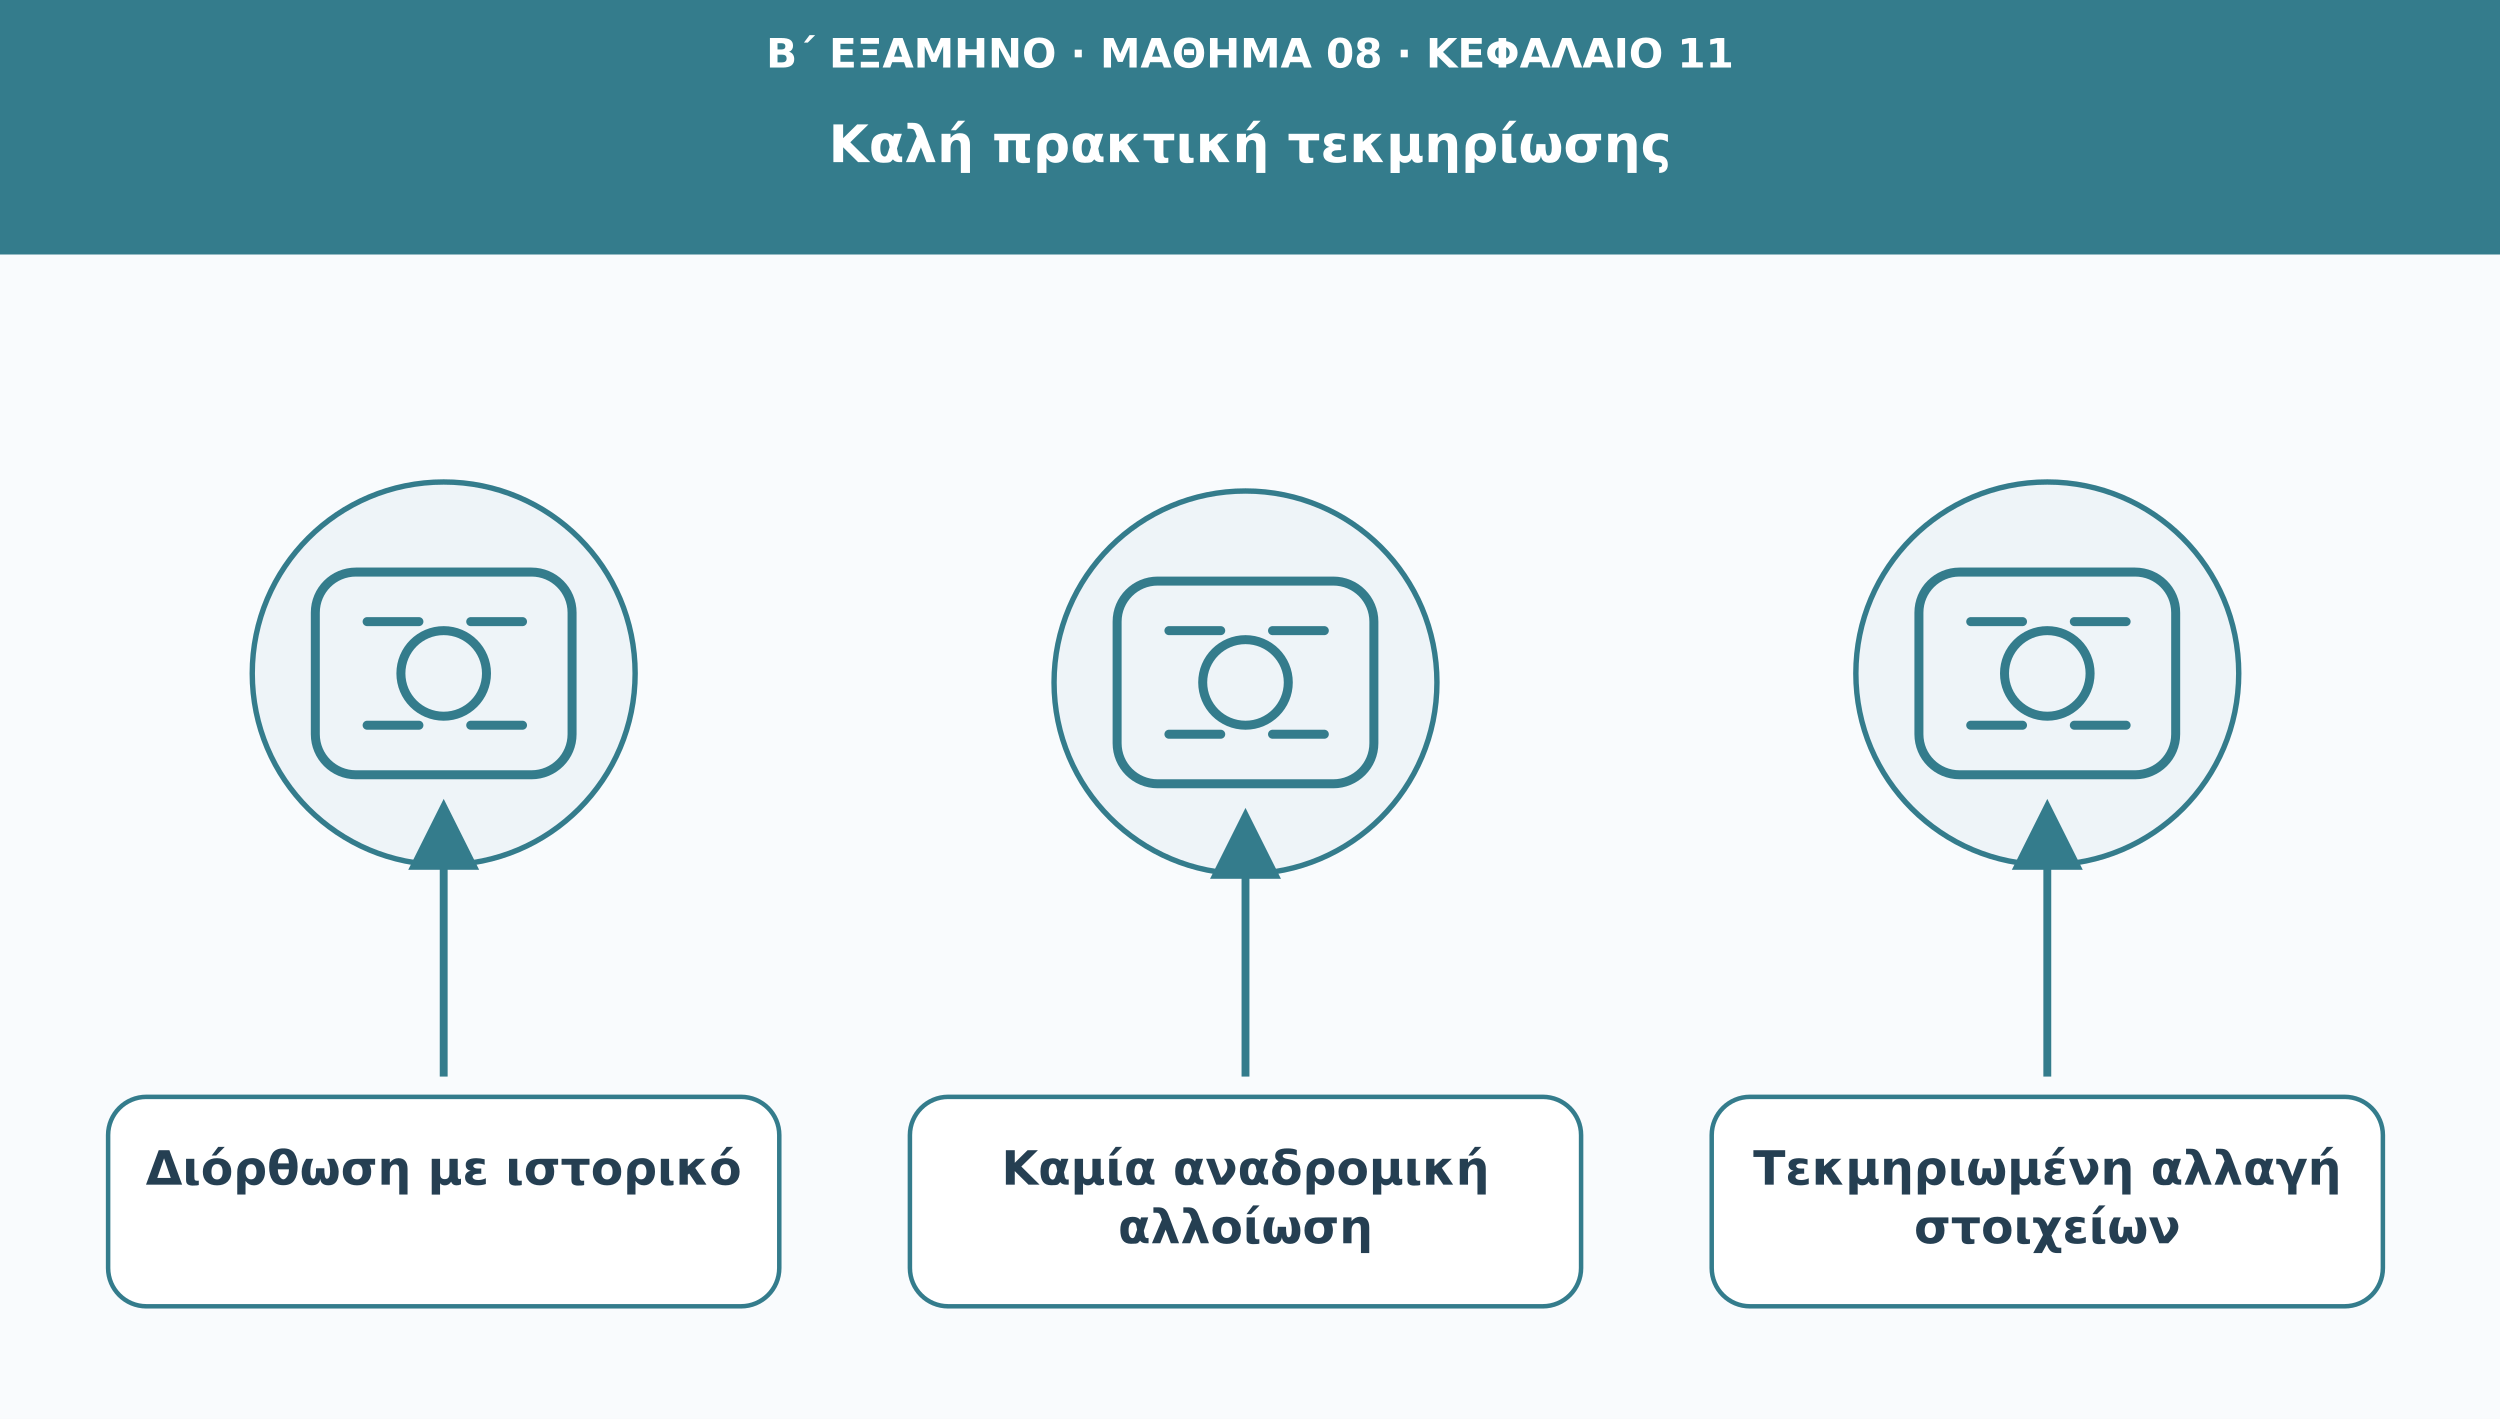
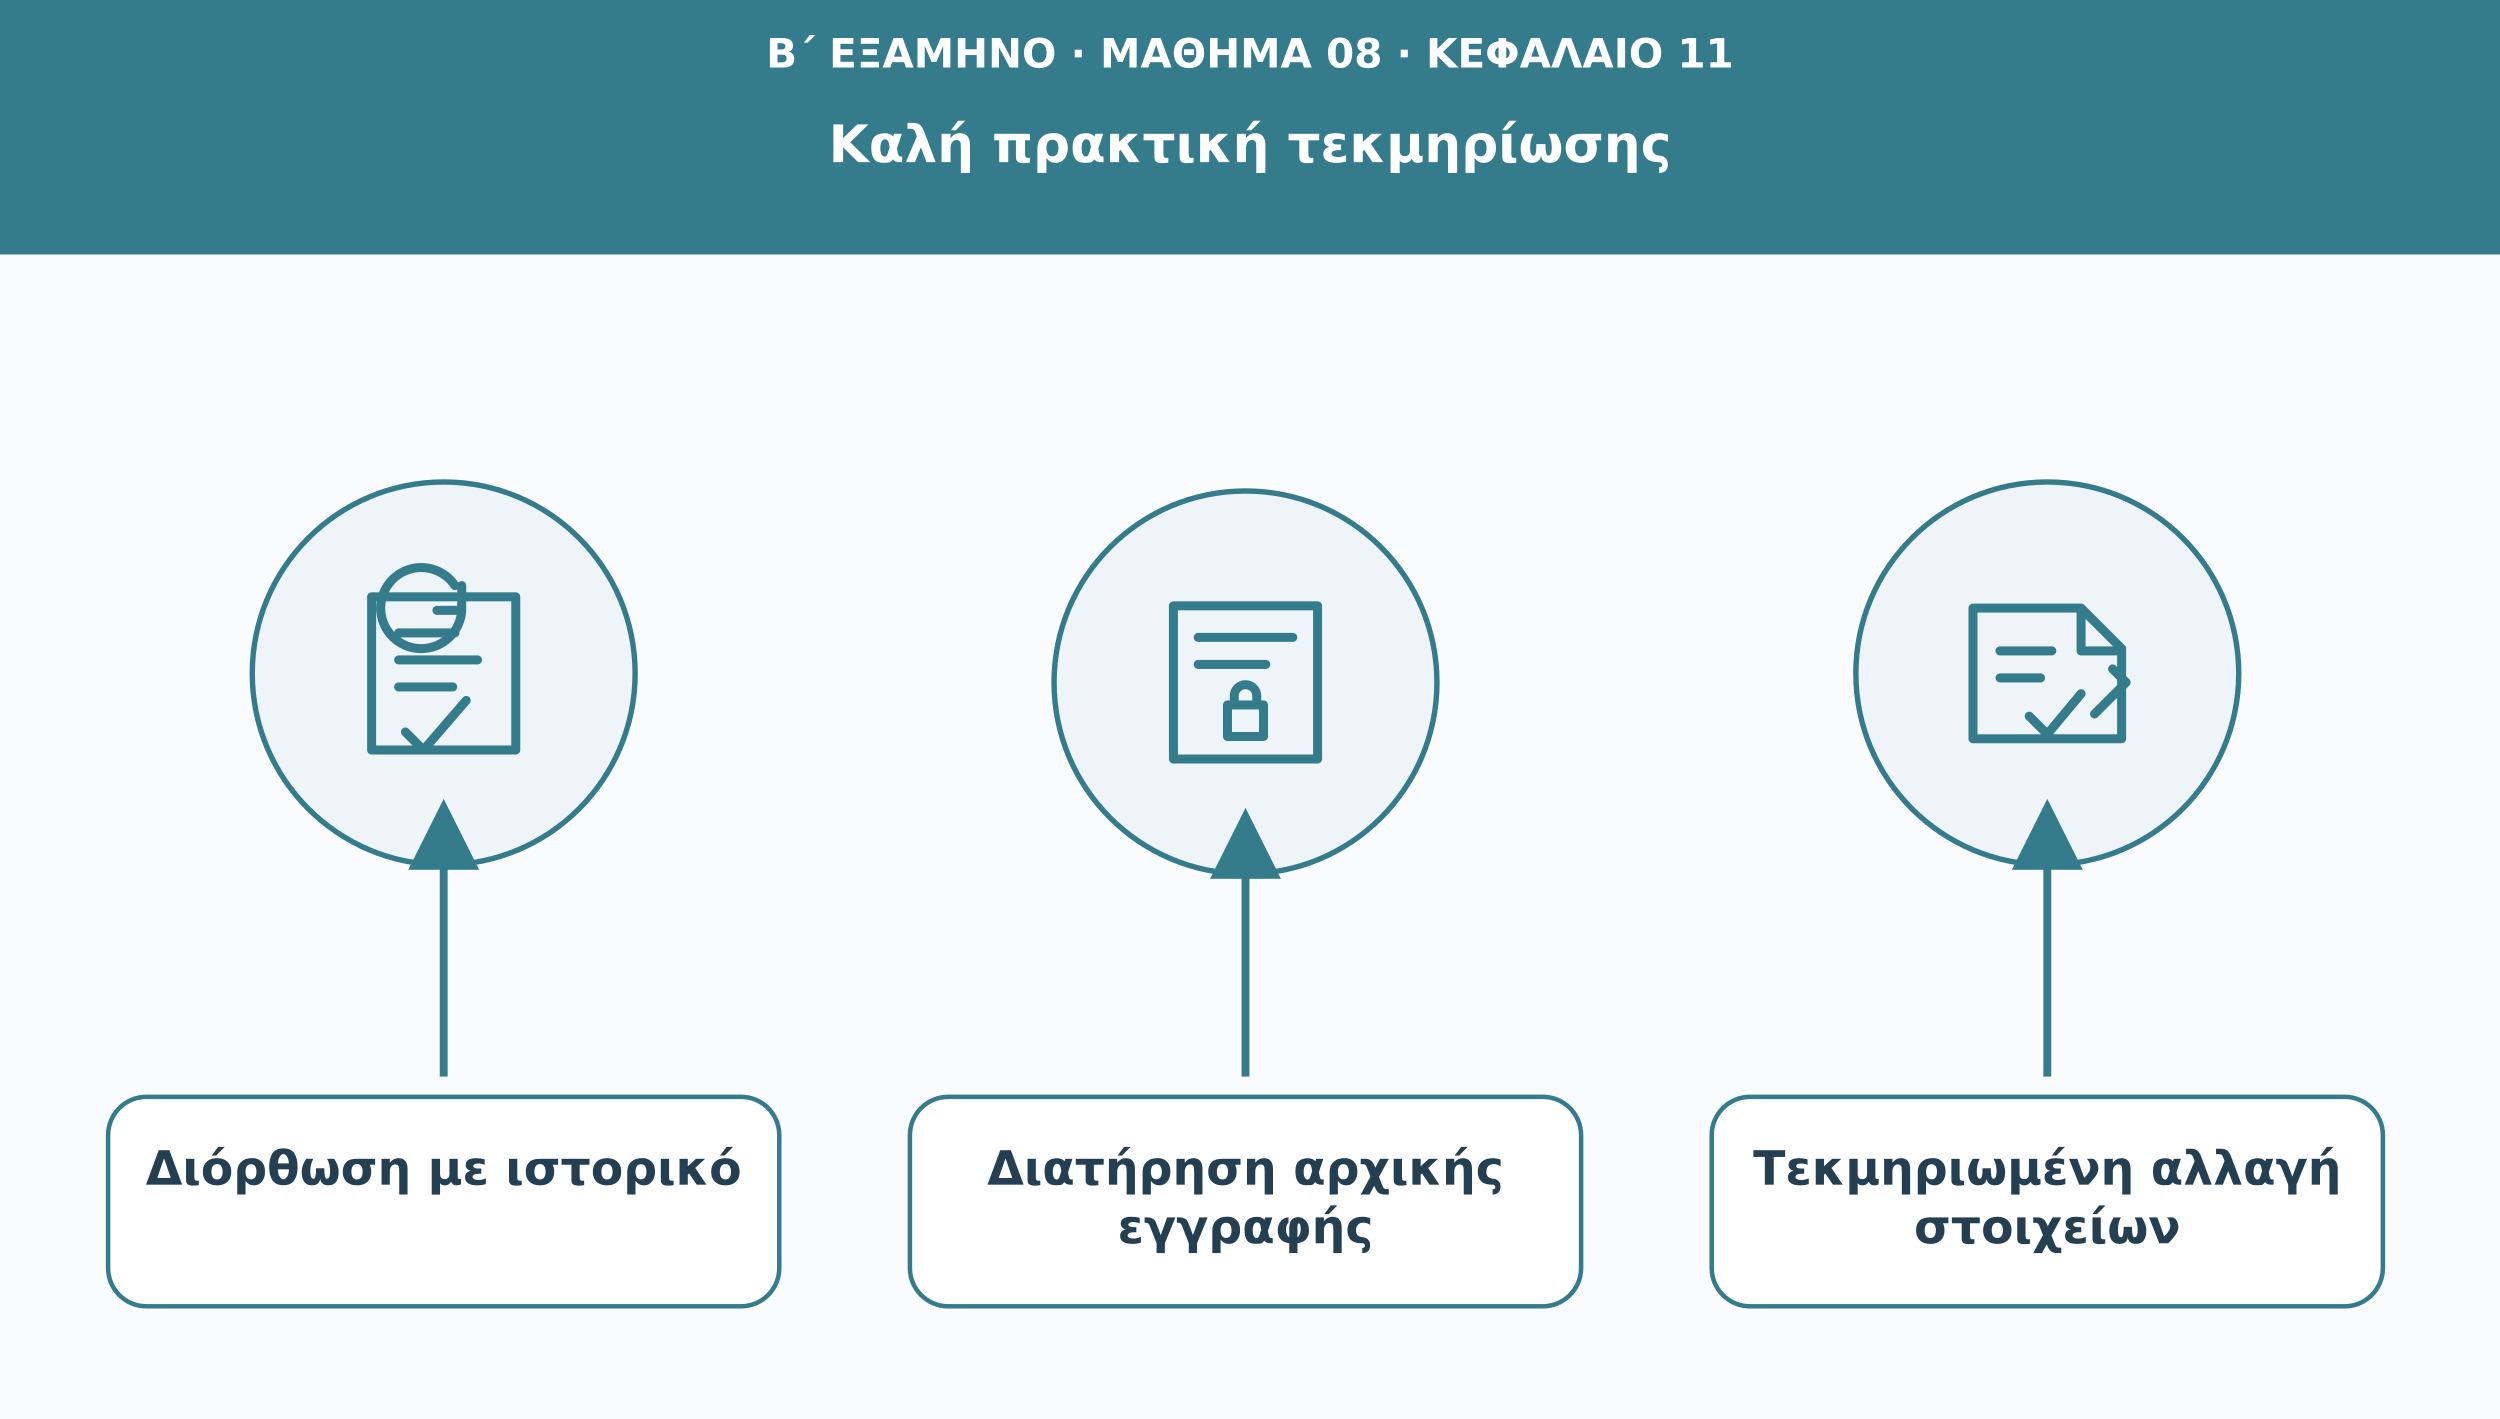
<svg xmlns="http://www.w3.org/2000/svg" viewBox="0 0 1110 630" role="img" aria-labelledby="t d">
  <defs>
    <marker id="arr" viewBox="0 0 10 10" markerWidth="9" markerHeight="9" refX="8" refY="5" orient="auto">
      <path d="M0 0L10 5L0 10Z" fill="#347c8c" />
    </marker>
  </defs>
  <rect width="1110" height="630" fill="#f9fbfd" />
  <rect width="1110" height="113" fill="#347c8c" />
  <text x="555" y="30" font-family="DejaVu Sans,Arial,sans-serif" font-size="18" fill="#ffffff" font-weight="690" text-anchor="middle">Β΄ ΕΞΑΜΗΝΟ · ΜΑΘΗΜΑ 08 · ΚΕΦΑΛΑΙΟ 11</text>
  <text x="555" y="72" font-family="DejaVu Sans,Arial,sans-serif" font-size="23" fill="#ffffff" font-weight="720" text-anchor="middle">Καλή πρακτική τεκμηρίωσης</text>
  <circle cx="197" cy="299" r="85" fill="#eef4f8" stroke="#347c8c" stroke-width="2.4" />
  <g transform="translate(197 299)" fill="none" stroke="#347c8c" stroke-width="4" stroke-linecap="round" stroke-linejoin="round">
-     <rect x="-57" y="-45" width="114" height="90" rx="18" />
-     <circle r="19" />
-     <path d="M-34-23h23m23 0h23m-69 46h23m23 0h23" />
+     <path d="M-32-34h64v68h-64z M-20-18h25m-25 12h35m-35 12h24 M8-28a18 18 0 1 1-3-11 M8-39v11h-11 M-17 26l8 8 19-22" />
  </g>
  <path d="M197 478L197 361" stroke="#347c8c" stroke-width="3.5" marker-end="url(#arr)" />
  <rect x="48" y="487" width="298" height="93" rx="17" fill="#ffffff" stroke="#347c8c" stroke-width="2" />
  <text x="197" y="526" font-family="DejaVu Sans,Arial,sans-serif" font-size="21" fill="#253f52" font-weight="700" text-anchor="middle">Διόρθωση με ιστορικό</text>
  <circle cx="553" cy="303" r="85" fill="#eef4f8" stroke="#347c8c" stroke-width="2.4" />
  <g transform="translate(553 303)" fill="none" stroke="#347c8c" stroke-width="4" stroke-linecap="round" stroke-linejoin="round">
-     <rect x="-57" y="-45" width="114" height="90" rx="18" />
-     <circle r="19" />
-     <path d="M-34-23h23m23 0h23m-69 46h23m23 0h23" />
+     <path d="M-32-34h64v68h-64z M-21-20h42m-42 12h30 M-8 10h16v14H-8z M-5 10V6a5 5 0 0 1 10 0v4" />
  </g>
  <path d="M553 478L553 365" stroke="#347c8c" stroke-width="3.5" marker-end="url(#arr)" />
  <rect x="404" y="487" width="298" height="93" rx="17" fill="#ffffff" stroke="#347c8c" stroke-width="2" />
-   <text x="553" y="526" font-family="DejaVu Sans,Arial,sans-serif" font-size="21" fill="#253f52" font-weight="700" text-anchor="middle">Καμία αναδρομική</text>
-   <text x="553" y="552" font-family="DejaVu Sans,Arial,sans-serif" font-size="21" fill="#253f52" font-weight="700" text-anchor="middle">αλλοίωση</text>
+   <text x="553" y="526" font-family="DejaVu Sans,Arial,sans-serif" font-size="21" fill="#253f52" font-weight="700" text-anchor="middle">Διατήρηση αρχικής</text>
+   <text x="553" y="552" font-family="DejaVu Sans,Arial,sans-serif" font-size="21" fill="#253f52" font-weight="700" text-anchor="middle">εγγραφής</text>
  <circle cx="909" cy="299" r="85" fill="#eef4f8" stroke="#347c8c" stroke-width="2.4" />
  <g transform="translate(909 299)" fill="none" stroke="#347c8c" stroke-width="4" stroke-linecap="round" stroke-linejoin="round">
-     <rect x="-57" y="-45" width="114" height="90" rx="18" />
-     <circle r="19" />
-     <path d="M-34-23h23m23 0h23m-69 46h23m23 0h23" />
+     <path d="M-33-29h48l18 18v40h-66z M15-29v19h18 M-21-10h23m-23 12h18 M-8 19l8 8 15-18 M21 18l14-14m-6-6l6 6" />
  </g>
  <path d="M909 478L909 361" stroke="#347c8c" stroke-width="3.5" marker-end="url(#arr)" />
  <rect x="760" y="487" width="298" height="93" rx="17" fill="#ffffff" stroke="#347c8c" stroke-width="2" />
  <text x="909" y="526" font-family="DejaVu Sans,Arial,sans-serif" font-size="21" fill="#253f52" font-weight="700" text-anchor="middle">Τεκμηριωμένη αλλαγή</text>
  <text x="909" y="552" font-family="DejaVu Sans,Arial,sans-serif" font-size="21" fill="#253f52" font-weight="700" text-anchor="middle">στοιχείων</text>
</svg>
